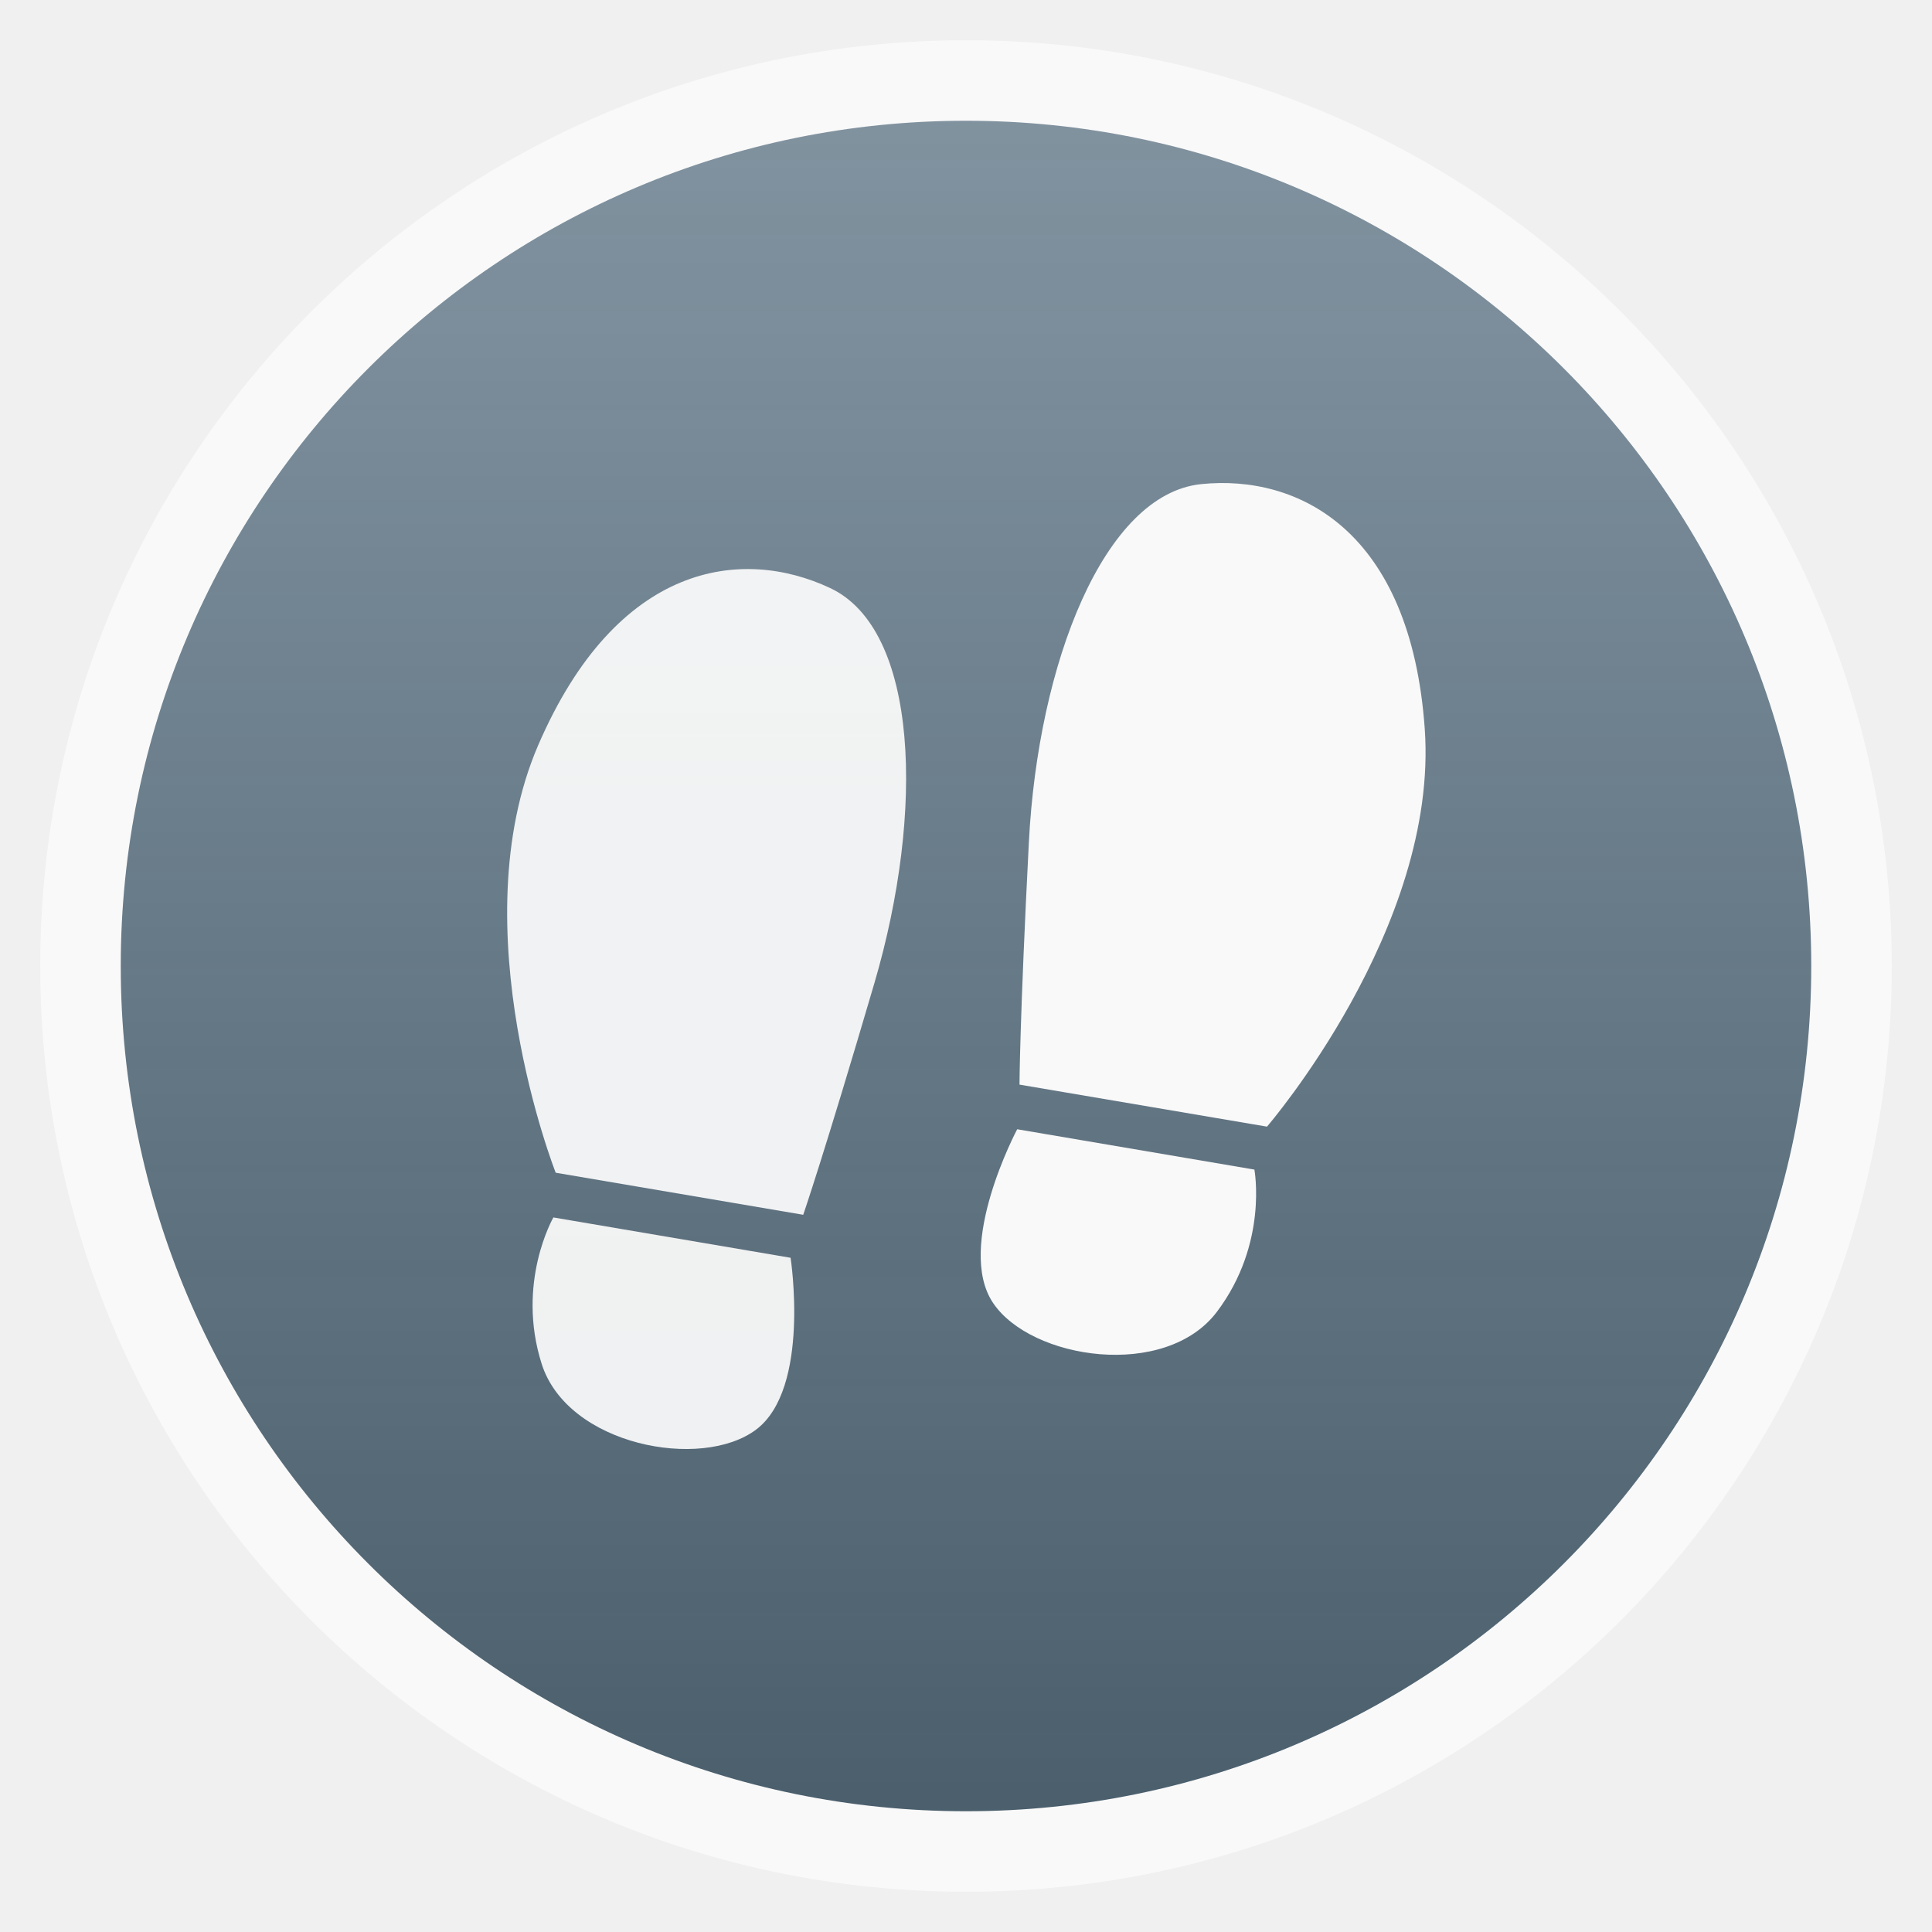
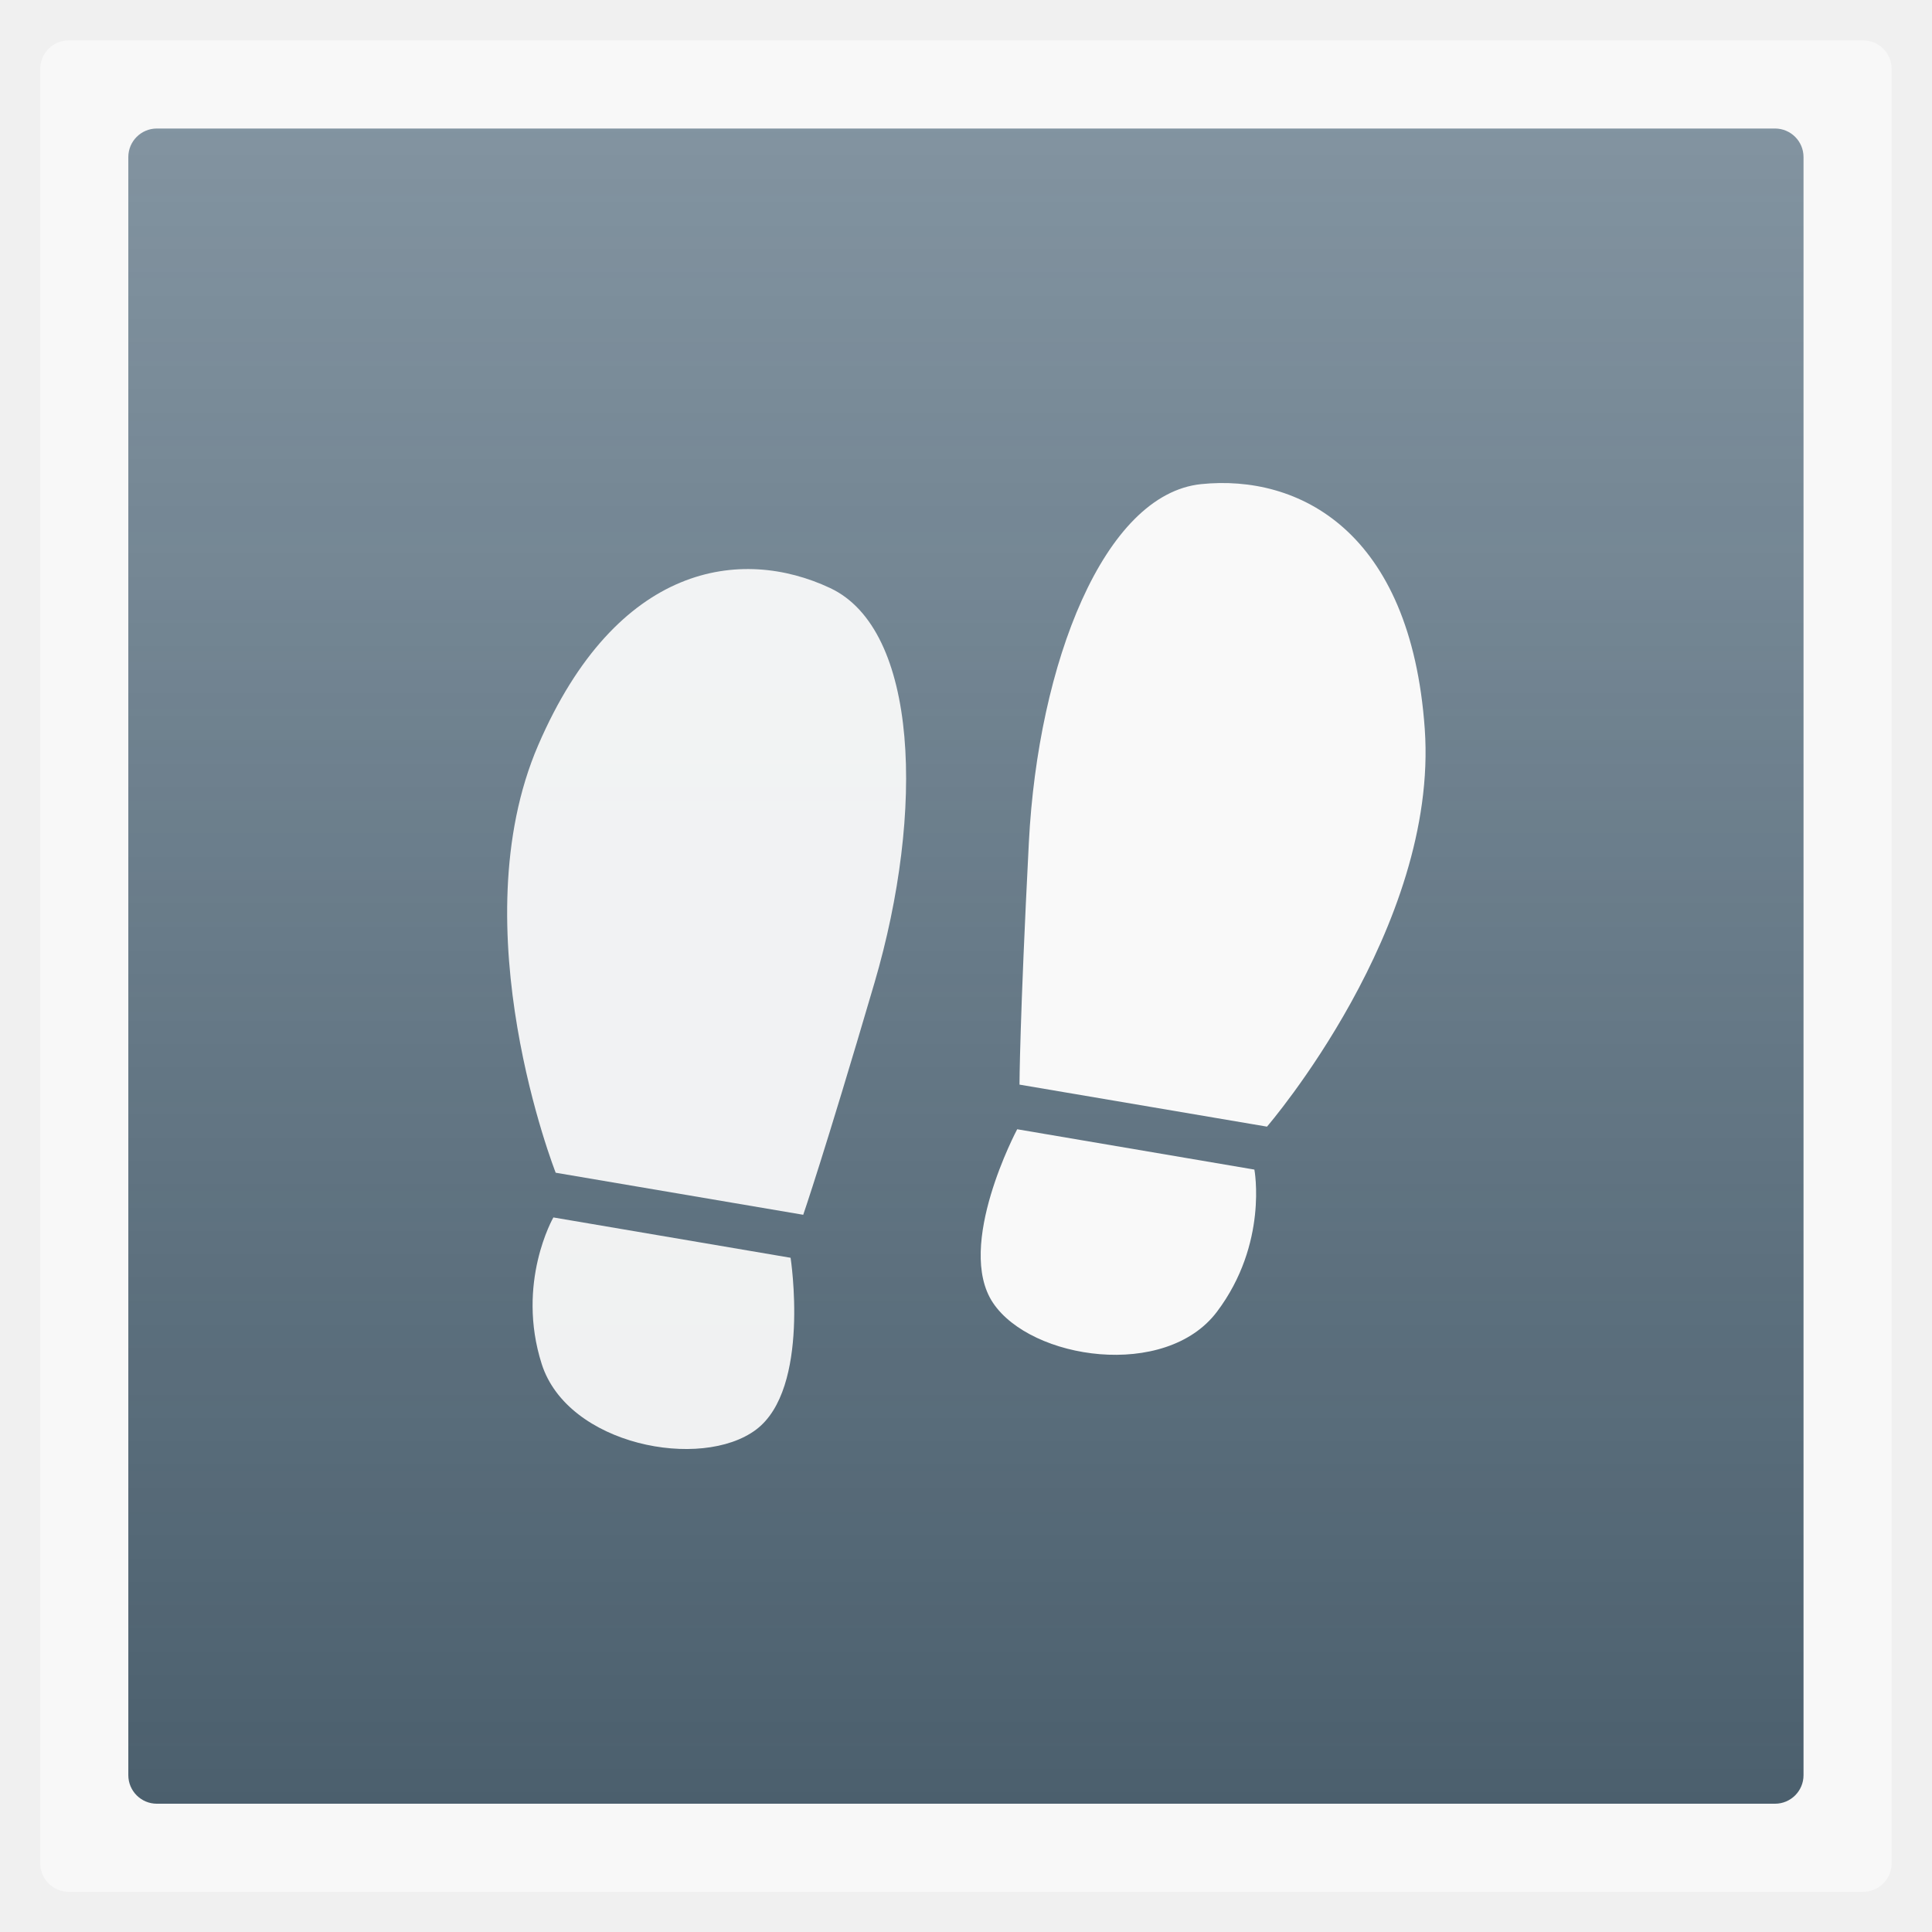
- <svg xmlns="http://www.w3.org/2000/svg" xmlns:xlink="http://www.w3.org/1999/xlink" viewBox="0 0 48 48" width="48" height="48">
-   <defs>
-     <linearGradient id="0">
-       <stop stop-color="#546c7e" stop-opacity="0.719" />
-       <stop offset="1" stop-color="#4b5f6d" />
+ <svg xmlns="http://www.w3.org/2000/svg" xmlns:xlink="http://www.w3.org/1999/xlink" viewBox="0 0 48 48" id="svg2" version="1.1" width="100%" height="100%">
+   <defs id="defs4">
+     <linearGradient id="linearGradient3886">
+       <stop style="stop-color:#0000ff;stop-opacity:1;" offset="0" id="stop3888" />
+       <stop style="stop-color:#000000;stop-opacity:0;" offset="1" id="stop3890" />
    </linearGradient>
-     <linearGradient xlink:href="#0" id="1" gradientUnits="userSpaceOnUse" gradientTransform="matrix(0.875,0,0,0.875,3,-923.817)" y1="1053.16" x2="0" y2="1004.85" />
+     <linearGradient id="linearGradient3795">
+       <stop offset="0" style="stop-color:#546c7e;stop-opacity:0.719;" id="stop7" />
+       <stop offset="1" style="stop-color:#4b5f6d" id="stop9" />
+     </linearGradient>
+     <linearGradient gradientTransform="translate(0,-2056.724)" xlink:href="#linearGradient3795" id="linearGradient3801" y1="1053.158" y2="1004.847" x2="0" gradientUnits="userSpaceOnUse" />
+     <linearGradient xlink:href="#linearGradient3795" id="linearGradient3078" gradientUnits="userSpaceOnUse" gradientTransform="matrix(0.875,0,0,0.875,3,-923.817)" y1="1053.158" x2="0" y2="1004.847" />
+     <linearGradient xlink:href="#linearGradient3795-1" id="linearGradient3078-4" gradientUnits="userSpaceOnUse" gradientTransform="matrix(0.875,0,0,0.875,3,-923.817)" y1="1053.158" x2="0" y2="1004.847" />
+     <linearGradient id="linearGradient3795-1">
+       <stop offset="0" style="stop-color:#546c7e" id="stop7-1" />
+       <stop offset="1" style="stop-color:#4b5f6d" id="stop9-8" />
+     </linearGradient>
+     <linearGradient xlink:href="#linearGradient3795" id="linearGradient3783" x1="-36.811" y1="24.002" x2="4.808" y2="24.002" gradientUnits="userSpaceOnUse" gradientTransform="translate(40.00378,-48.001)" />
  </defs>
-   <rect transform="scale(1,-1)" height="46" rx="23" y="-47" x="1" width="46" fill="#f9f9f9" />
-   <rect transform="scale(1,-1)" height="42" rx="21" y="-45" x="3" width="42" fill="url(#1)" />
-   <path d="m 13.806,29.136 c 0,0 -2.394,-6.075 -0.436,-10.619 1.959,-4.544 5.057,-4.94 7.255,-3.907 2.197,1.032 2.353,5.541 1.101,9.809 -1.253,4.269 -1.77,5.762 -1.77,5.762 z" fill="#f9f9f9" fill-opacity="0.941" />
-   <path d="m 13.749,30.247 5.893,1.002 c 0,0 0.502,3.249 -0.858,4.27 -1.36,1.021 -4.68,0.391 -5.325,-1.63 -0.645,-2.021 0.289,-3.641 0.289,-3.641 z" fill="#f9f9f9" fill-opacity="0.941" />
-   <path d="m 31.478,27.991 c 0,0 4.267,-4.943 3.92,-9.878 -0.347,-4.936 -3.141,-6.333 -5.556,-6.085 -2.415,0.249 -4.052,4.452 -4.28,8.895 -0.228,4.443 -0.233,6.024 -0.233,6.024 z" fill="#f9f9f9" />
-   <path d="m 31.165,29.058 -5.893,-1.002 c 0,0 -1.547,2.9 -0.601,4.313 0.946,1.413 4.288,1.915 5.564,0.221 1.277,-1.694 0.93,-3.532 0.93,-3.532 z" fill="#f9f9f9" />
+   <rect id="rect40" style="opacity:0.5;fill:#ffffff;fill-rule:evenodd" height="45.999" rx="0.709" y="1.003" x="0.999" width="45.999" />
+   <rect id="rect42" style="fill:url(#linearGradient3783);fill-opacity:1;fill-rule:evenodd" height="41.62" rx="0.709" y="-44.808" x="3.193" width="41.62" transform="matrix(0,1,-1,0,0,0)" />
+   <path style="fill:#f9f9f9;fill-opacity:0.941" id="path18" d="m 13.806,29.136 c 0,0 -2.394,-6.075 -0.436,-10.619 1.959,-4.544 5.057,-4.94 7.255,-3.907 2.197,1.032 2.353,5.541 1.101,9.809 -1.253,4.269 -1.77,5.762 -1.77,5.762 z" />
+   <path style="fill:#f9f9f9;fill-opacity:0.941" id="path20" d="m 13.749,30.247 5.893,1.002 c 0,0 0.502,3.249 -0.858,4.27 -1.36,1.021 -4.68,0.391 -5.325,-1.63 -0.645,-2.021 0.289,-3.641 0.289,-3.641 z" />
+   <path style="fill:#f9f9f9;fill-opacity:1" id="path22" d="m 31.478,27.991 c 0,0 4.267,-4.943 3.92,-9.878 -0.347,-4.936 -3.141,-6.333 -5.556,-6.085 -2.415,0.249 -4.052,4.452 -4.28,8.895 -0.228,4.443 -0.233,6.024 -0.233,6.024 z" />
+   <path style="fill:#f9f9f9;fill-opacity:1" id="path24" d="m 31.165,29.058 -5.893,-1.002 c 0,0 -1.547,2.9 -0.601,4.313 0.946,1.413 4.288,1.915 5.564,0.221 1.277,-1.694 0.93,-3.532 0.93,-3.532 z" />
</svg>
